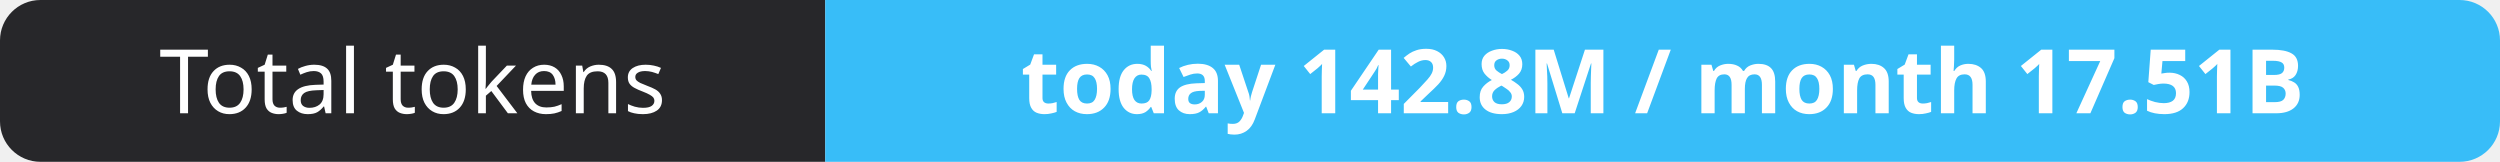
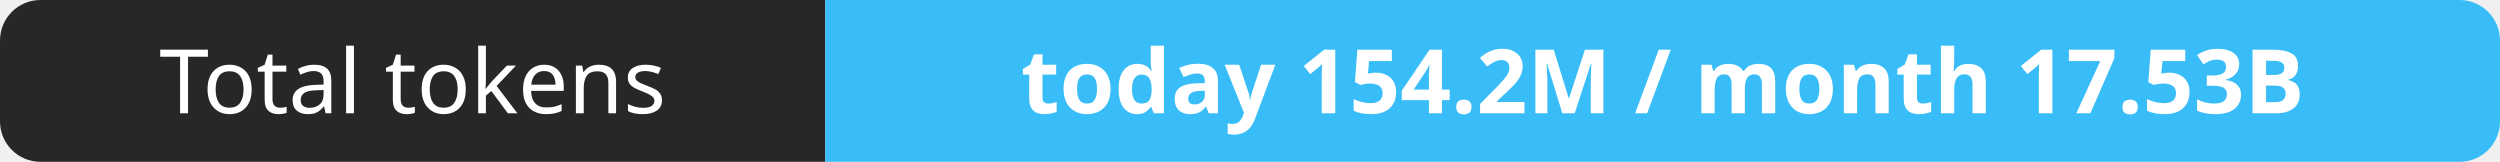
- <svg xmlns="http://www.w3.org/2000/svg" width="309" height="20" role="img" aria-label="Total tokens: today 142.8M / month 17.51B">
+ <svg xmlns="http://www.w3.org/2000/svg" width="309" height="20" role="img" aria-label="Total tokens: today 154.2M / month 17.53B">
  <clipPath id="r">
    <rect width="309" height="20" rx="5" fill="#fff" />
  </clipPath>
  <g clip-path="url(#r)">
    <rect width="102" height="20" fill="#27272a" />
    <rect x="102" width="207" height="20" fill="#38bdf8" />
  </g>
  <g fill="#fff" text-anchor="middle" font-family="Verdana,Geneva,sans-serif" font-size="11">
    <text x="51.0" y="14">Total tokens</text>
-     <text x="205.5" y="14" font-weight="700">today 142.8M / month 17.51B</text>
+     <text x="205.5" y="14" font-weight="700">today 154.2M / month 17.53B</text>
  </g>
</svg>
